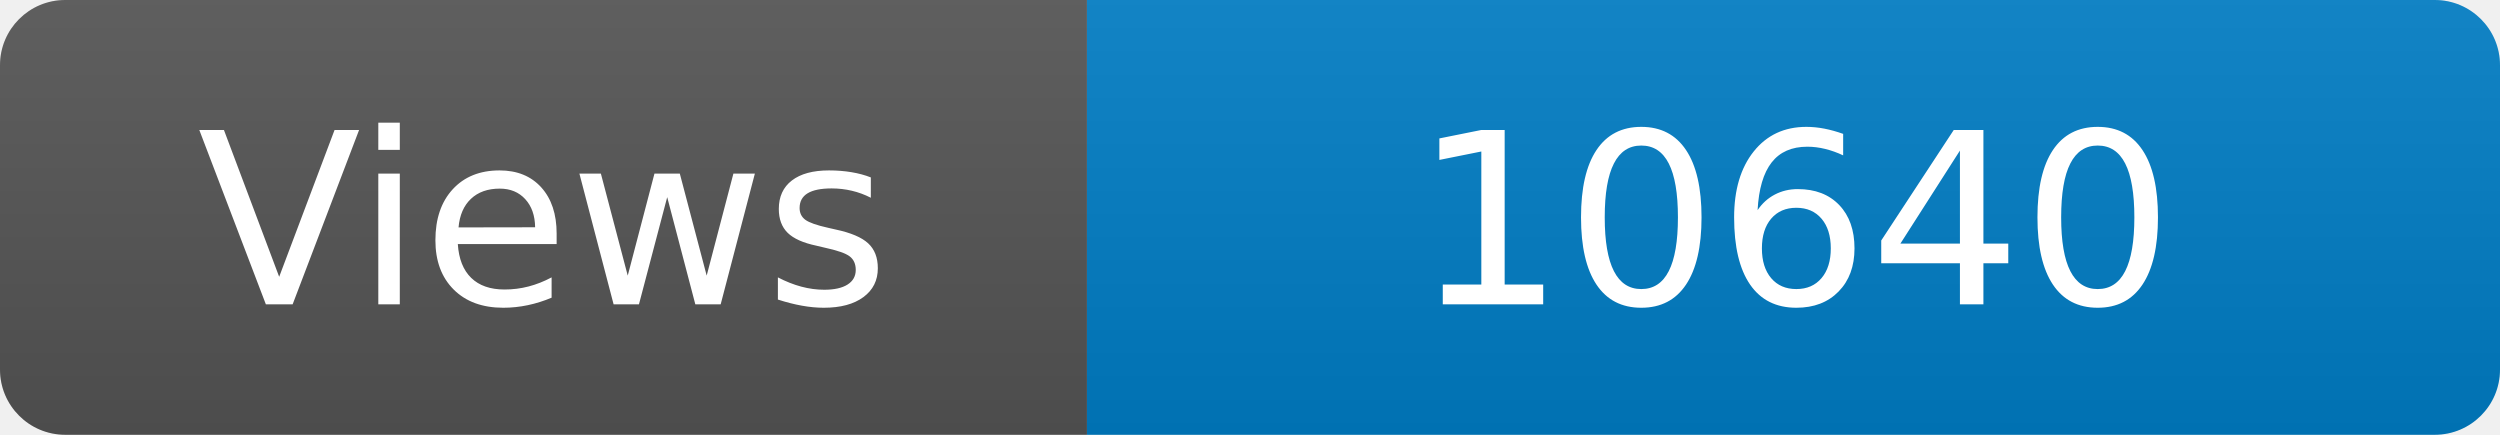
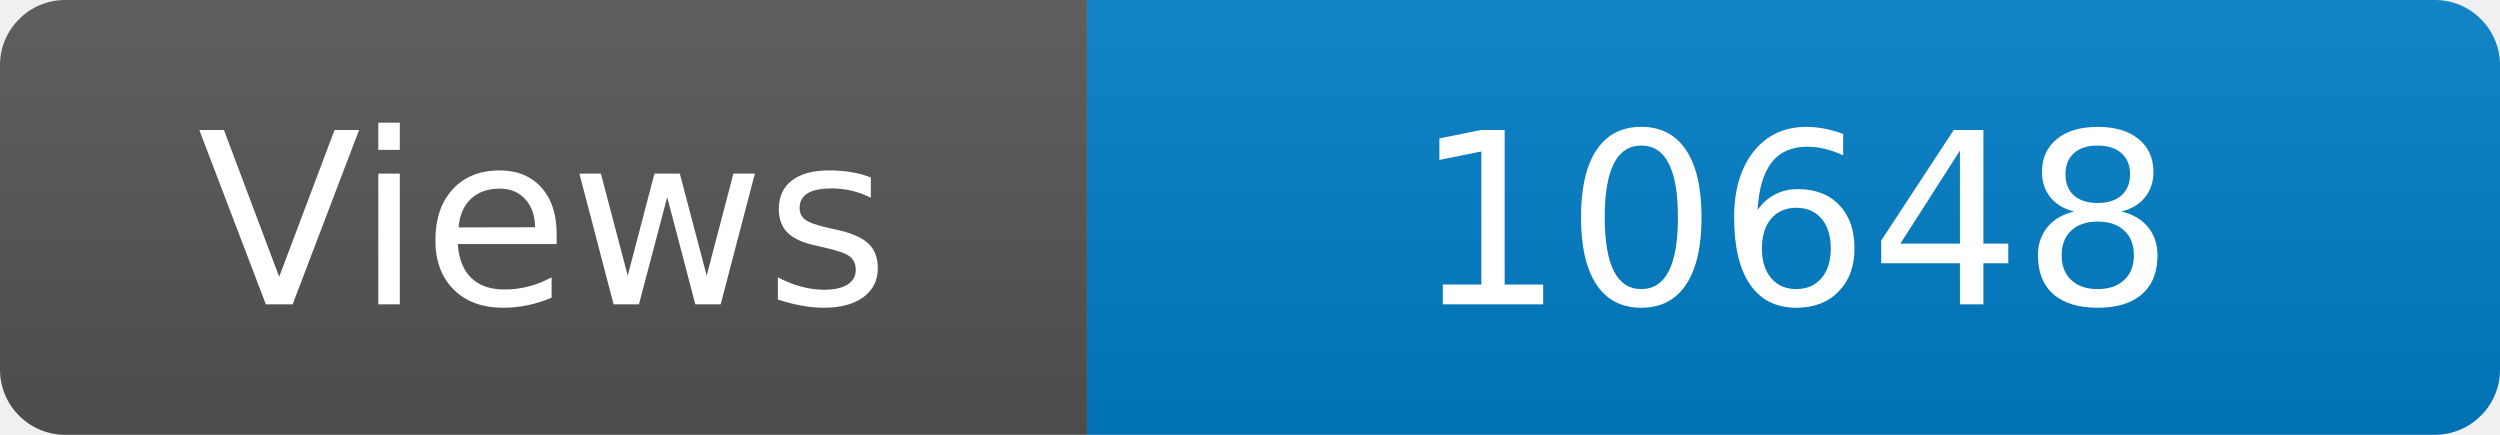
<svg xmlns="http://www.w3.org/2000/svg" width="115" height="20" role="img" aria-label="Maintained?: yes">
  <linearGradient id="s" x2="0" y2="100%">
    <stop offset="0" stop-color="#bbb" stop-opacity=".1" />
    <stop offset="1" stop-opacity=".1" />
  </linearGradient>
  <clipPath id="r">
    <rect width="115" height="20" rx="3" fill="#fff" />
  </clipPath>
  <g clip-path="url(#r)">
    <rect width="50" height="20" fill="#555" />
    <rect x="50" width="160" height="20" fill="#007ec6" />
    <rect width="115" height="20" fill="url(#s)" />
  </g>
  <g fill="#fff" text-anchor="middle" font-family="Verdana,Geneva,DejaVu Sans,sans-serif" font-size="110">
    <text x="250" y="140" transform="scale(.1)" fill="#fff">Views</text>
-     <text x="825" y="140" transform="scale(.1)" fill="#fff">10640</text>
+     <text x="825" y="140" transform="scale(.1)" fill="#fff">10648</text>
  </g>
</svg>
